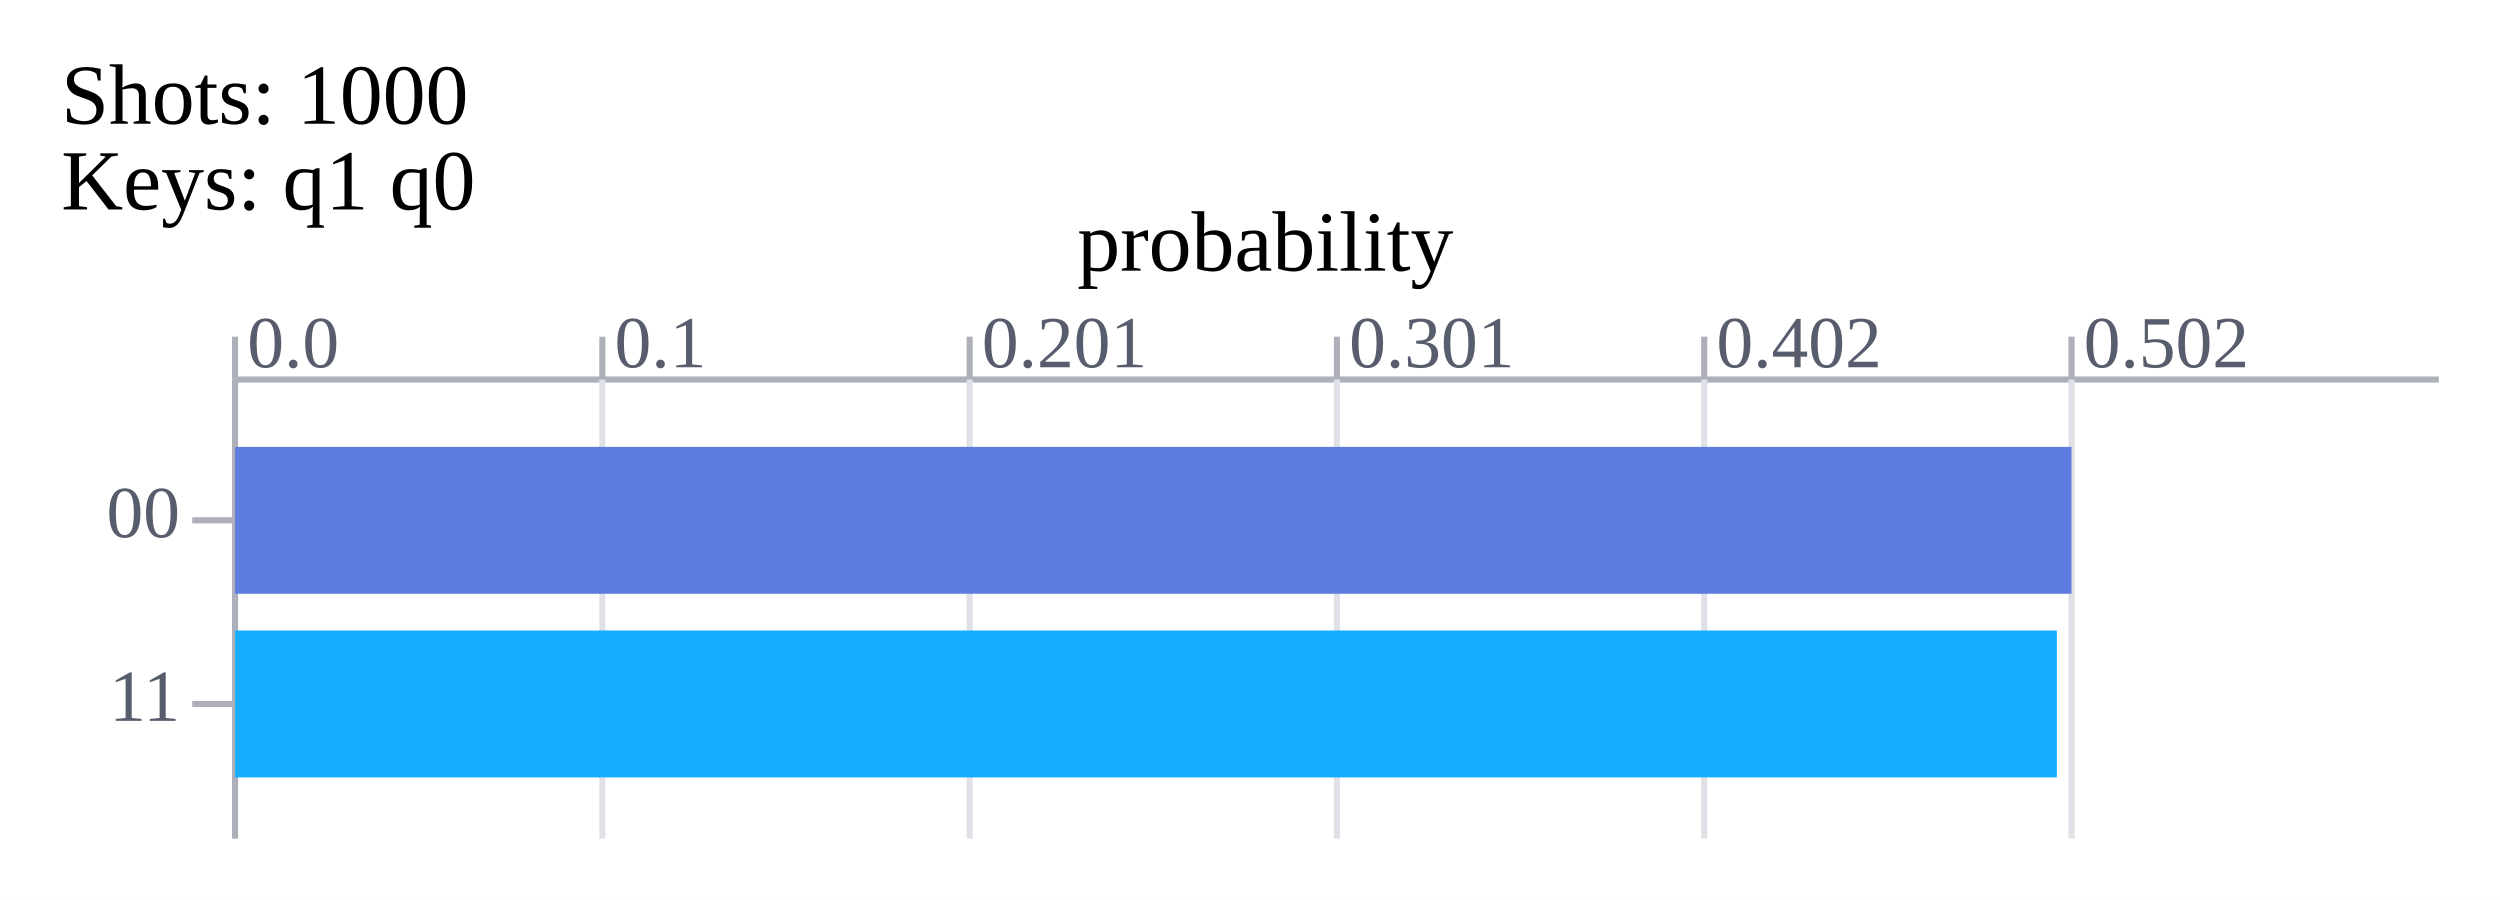
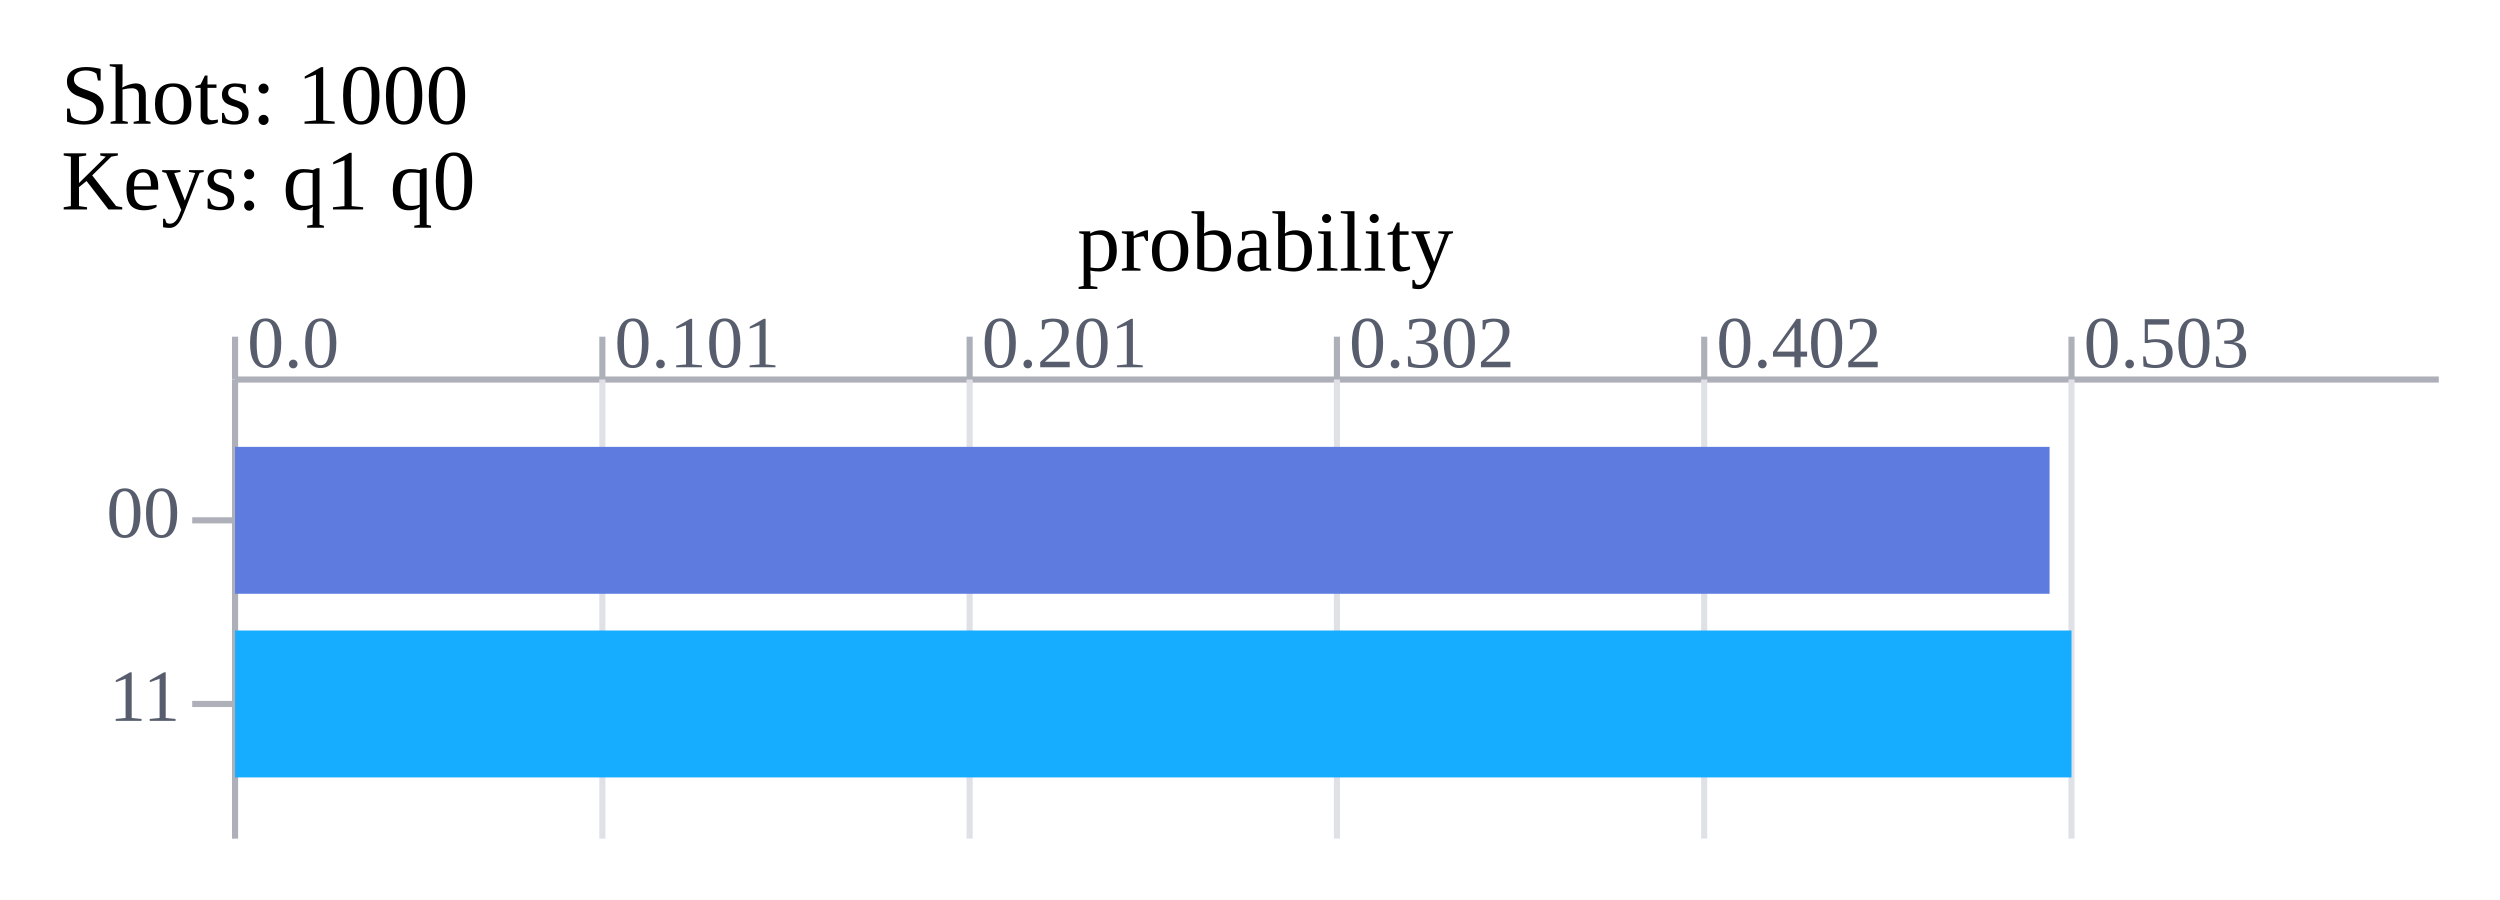
<svg xmlns="http://www.w3.org/2000/svg" xmlns:xlink="http://www.w3.org/1999/xlink" width="408.4" height="147.0">
  <rect x="0" y="0" width="408.4" height="147.0" fill="#ffffff" />
  <text x="10" y="17.0" font-size="14px" dominant-baseline="middle" text-anchor="start">Shots:
 1000 </text>
  <text x="10" y="31.0" font-size="14px" dominant-baseline="middle" text-anchor="start">Keys: q1 q0 </text>
  <line x1="38.4" x2="398.4" y1="62.0" y2="62.0" stroke="#adb0b8" stroke-width="1" />
  <line x1="38.4" x2="38.4" y1="55.0" y2="62.0" stroke="#adb0b8" stroke-width="1" />
  <text x="40.4" y="60.0" font-size="12px" dominant-baseline="bottom" text-anchor="start" fill="#575d6c">0.0 </text>
  <line x1="38.4" x2="38.4" y1="62.0" y2="137.0" stroke="#adb0b8" stroke-width="1" />
  <line x1="98.4" x2="98.4" y1="55.0" y2="62.0" stroke="#adb0b8" stroke-width="1" />
-   <text x="100.4" y="60.0" font-size="12px" dominant-baseline="bottom" text-anchor="start" fill="#575d6c">0.1 </text>
+   <text x="100.4" y="60.0" font-size="12px" dominant-baseline="bottom" text-anchor="start" fill="#575d6c">0.101 </text>
  <line x1="98.4" x2="98.4" y1="62.0" y2="137.0" stroke="#dfe1e6" stroke-width="1" />
  <line x1="158.4" x2="158.4" y1="55.0" y2="62.0" stroke="#adb0b8" stroke-width="1" />
  <text x="160.4" y="60.0" font-size="12px" dominant-baseline="bottom" text-anchor="start" fill="#575d6c">0.201 </text>
  <line x1="158.4" x2="158.4" y1="62.0" y2="137.0" stroke="#dfe1e6" stroke-width="1" />
  <line x1="218.4" x2="218.4" y1="55.0" y2="62.0" stroke="#adb0b8" stroke-width="1" />
-   <text x="220.4" y="60.0" font-size="12px" dominant-baseline="bottom" text-anchor="start" fill="#575d6c">0.301 </text>
+   <text x="220.4" y="60.0" font-size="12px" dominant-baseline="bottom" text-anchor="start" fill="#575d6c">0.302 </text>
  <line x1="218.4" x2="218.4" y1="62.0" y2="137.0" stroke="#dfe1e6" stroke-width="1" />
  <line x1="278.4" x2="278.4" y1="55.0" y2="62.0" stroke="#adb0b8" stroke-width="1" />
  <text x="280.4" y="60.0" font-size="12px" dominant-baseline="bottom" text-anchor="start" fill="#575d6c">0.402 </text>
  <line x1="278.4" x2="278.4" y1="62.0" y2="137.0" stroke="#dfe1e6" stroke-width="1" />
  <line x1="338.4" x2="338.4" y1="55.0" y2="62.0" stroke="#adb0b8" stroke-width="1" />
-   <text x="340.4" y="60.0" font-size="12px" dominant-baseline="bottom" text-anchor="start" fill="#575d6c">0.502 </text>
+   <text x="340.4" y="60.0" font-size="12px" dominant-baseline="bottom" text-anchor="start" fill="#575d6c">0.503 </text>
  <line x1="338.4" x2="338.4" y1="62.0" y2="137.0" stroke="#dfe1e6" stroke-width="1" />
  <text x="29.4" y="85.0" font-size="12px" dominant-baseline="middle" text-anchor="end" fill="#575d6c">00 </text>
  <line x1="31.4" x2="38.4" y1="85.0" y2="85.0" stroke="#adb0b8" stroke-width="1" />
-   <rect x="38.4" y="73.0" width="300.0" height="24" id="bar_0_1695018252466761300" fill="#5e7ce0" />
-   <text x="348.4" y="85.0" font-size="14px" dominant-baseline="middle" text-anchor="start" fill="#575d6c" id="bar_text_0_1695018252466761300" fill-opacity="0">502 </text>
+   <rect x="38.4" y="73.0" width="296.421" height="24" id="bar_0_1698114526188114203" fill="#5e7ce0" />
+   <text x="344.821" y="85.0" font-size="14px" dominant-baseline="middle" text-anchor="start" fill="#575d6c" id="bar_text_0_1698114526188131040" fill-opacity="0">497 </text>
  <text x="29.4" y="115.0" font-size="12px" dominant-baseline="middle" text-anchor="end" fill="#575d6c">11 </text>
  <line x1="31.4" x2="38.4" y1="115.0" y2="115.0" stroke="#adb0b8" stroke-width="1" />
-   <rect x="38.4" y="103.0" width="297.61" height="24" id="bar_1_1695018252466761300" fill="#16acff" />
-   <text x="346.01" y="115.0" font-size="14px" dominant-baseline="middle" text-anchor="start" fill="#575d6c" id="bar_text_1_1695018252466761300" fill-opacity="0">498 </text>
-   <animate xlink:href="#bar_0_1695018252466761300" attributeName="width" from="0" to="300.0" dur="0.3s" calcMode="spline" values="0; 300.0" keyTimes="0; 1" keySplines="0.42 0 1 0.8;" fill="freeze" />
-   <animate xlink:href="#bar_1_1695018252466761300" attributeName="width" from="0" to="297.61" dur="0.3s" calcMode="spline" values="0; 297.61" keyTimes="0; 1" keySplines="0.42 0 1 0.8;" fill="freeze" />
-   <animate xlink:href="#bar_0_1695018252466761300" attributeName="fill" from="#5e7ce0" to="#fac209" dur="0.15s" calcMode="spline" values="#5e7ce0; #fac209" keyTimes="0; 1" keySplines="0.42 0 1 0.8;" fill="freeze" begin="0.3s" />
-   <animate xlink:href="#bar_text_0_1695018252466761300" attributeName="fill-opacity" from="0" to="1" dur="0.15s" calcMode="spline" values="0; 1" keyTimes="0; 1" keySplines="0.42 0 1 0.8;" fill="freeze" begin="0.3s" />
-   <animate xlink:href="#bar_text_1_1695018252466761300" attributeName="fill-opacity" from="0" to="1" dur="0.15s" calcMode="spline" values="0; 1" keyTimes="0; 1" keySplines="0.42 0 1 0.8;" fill="freeze" begin="0.3s" />
+   <rect x="38.4" y="103.0" width="300.0" height="24" id="bar_1_1698114526188147220" fill="#16acff" />
+   <text x="348.4" y="115.0" font-size="14px" dominant-baseline="middle" text-anchor="start" fill="#575d6c" id="bar_text_1_1698114526188162093" fill-opacity="0">503 </text>
+   <animate xlink:href="#bar_0_1698114526188114203" attributeName="width" from="0" to="296.421" dur="0.3s" calcMode="spline" values="0; 296.421" keyTimes="0; 1" keySplines="0.42 0 1 0.8;" fill="freeze" />
+   <animate xlink:href="#bar_1_1698114526188147220" attributeName="width" from="0" to="300.0" dur="0.3s" calcMode="spline" values="0; 300.0" keyTimes="0; 1" keySplines="0.42 0 1 0.8;" fill="freeze" />
+   <animate xlink:href="#bar_1_1698114526188147220" attributeName="fill" from="#16acff" to="#fac209" dur="0.15s" calcMode="spline" values="#16acff; #fac209" keyTimes="0; 1" keySplines="0.42 0 1 0.8;" fill="freeze" begin="0.3s" />
+   <animate xlink:href="#bar_text_0_1698114526188131040" attributeName="fill-opacity" from="0" to="1" dur="0.15s" calcMode="spline" values="0; 1" keyTimes="0; 1" keySplines="0.42 0 1 0.8;" fill="freeze" begin="0.3s" />
+   <animate xlink:href="#bar_text_1_1698114526188162093" attributeName="fill-opacity" from="0" to="1" dur="0.15s" calcMode="spline" values="0; 1" keyTimes="0; 1" keySplines="0.42 0 1 0.8;" fill="freeze" begin="0.3s" />
  <text x="206.7" y="41.0" font-size="14px" dominant-baseline="middle" text-anchor="middle">probability </text>
</svg>
